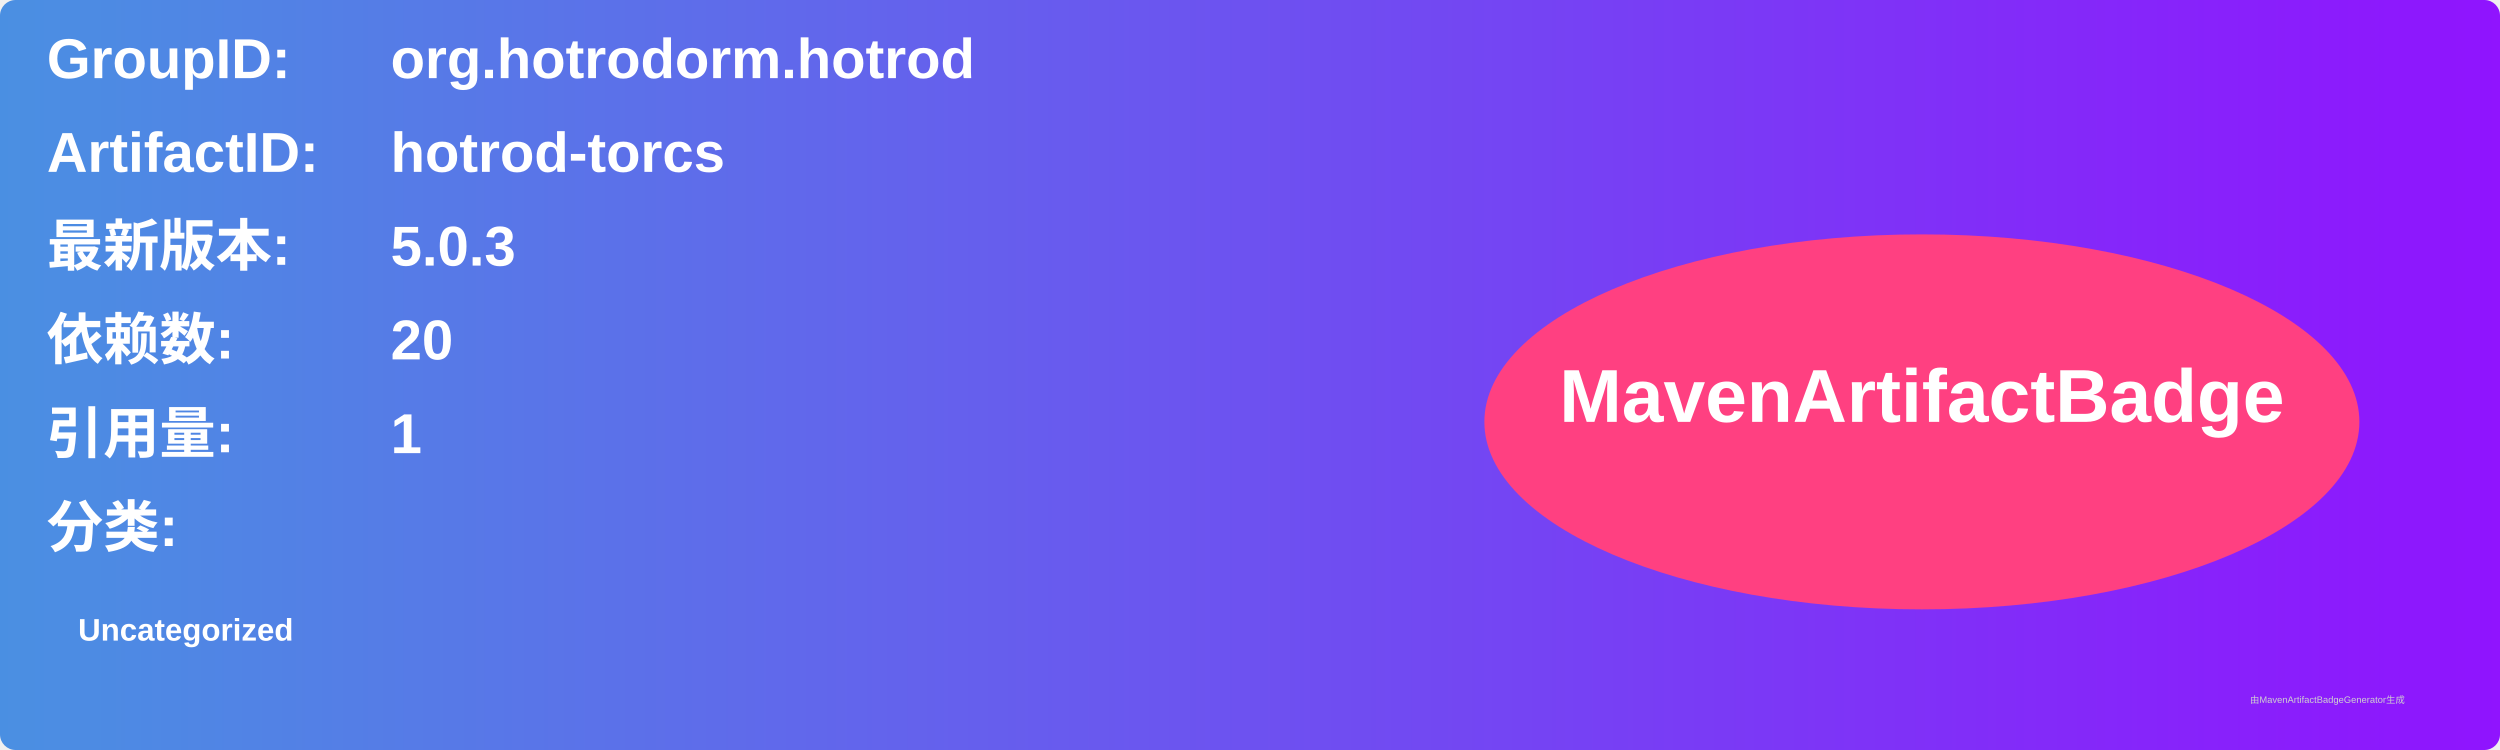
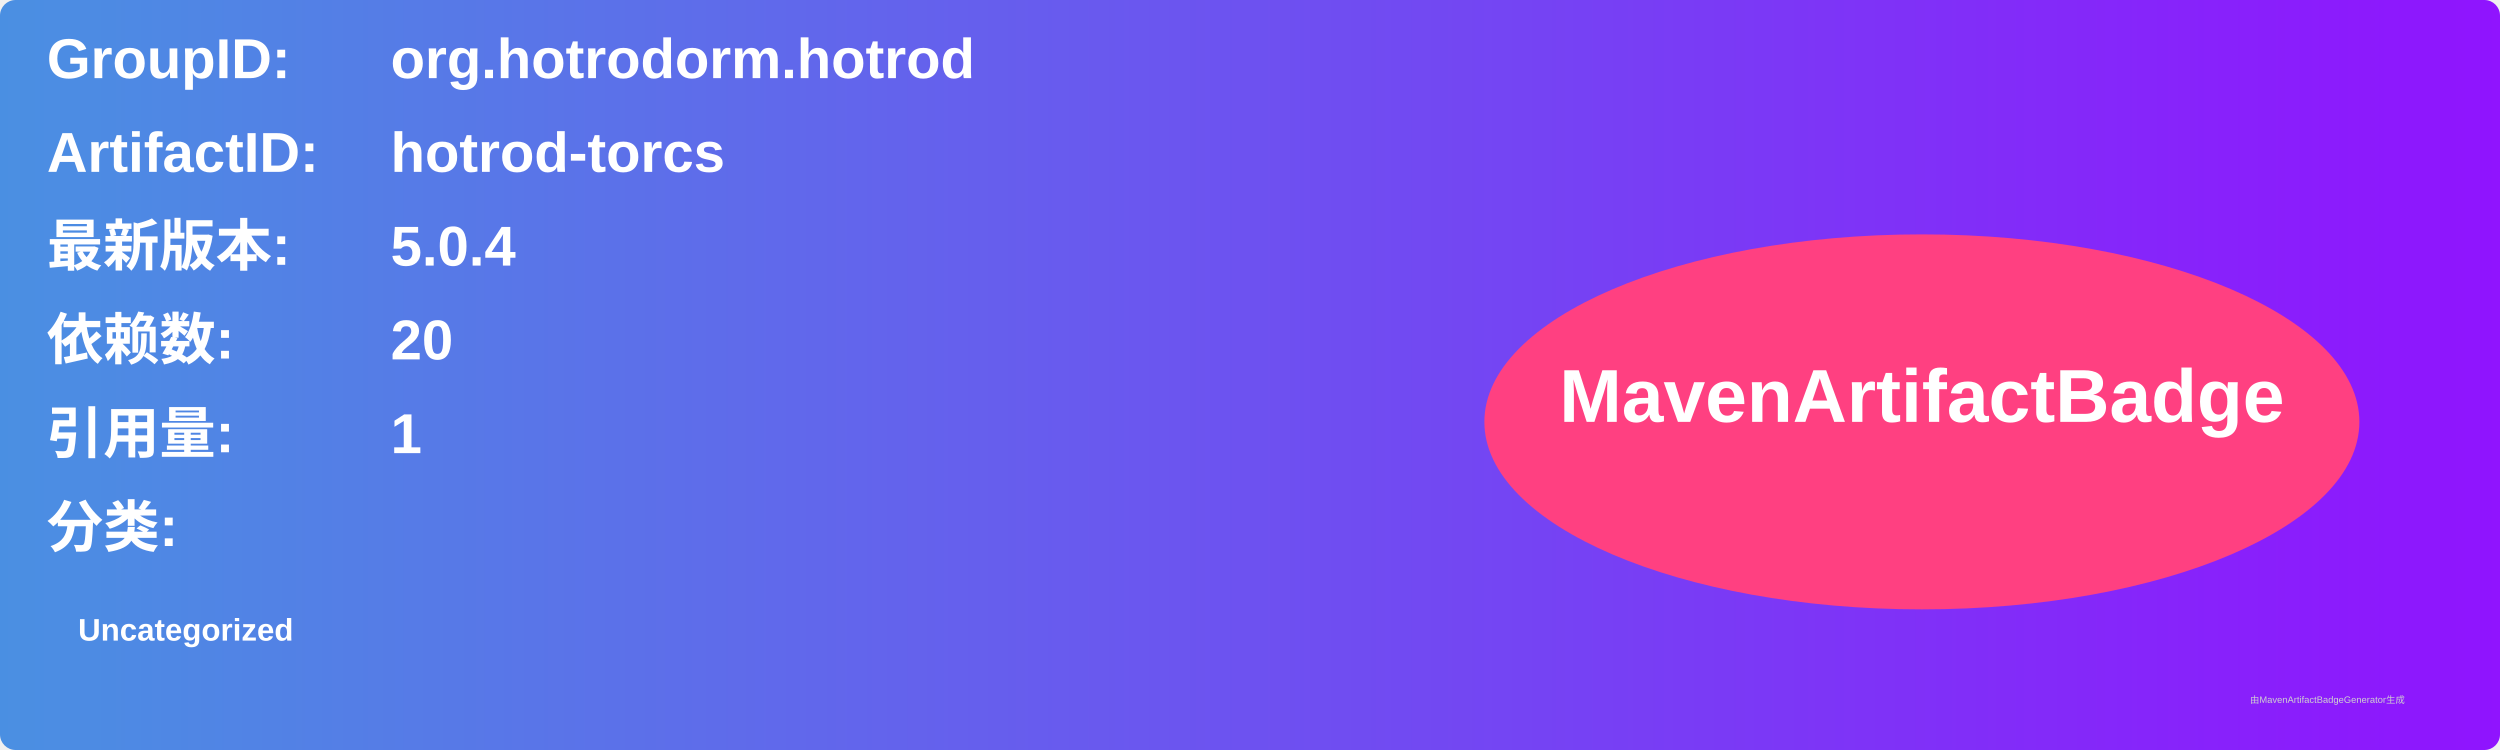
<svg xmlns="http://www.w3.org/2000/svg" width="800" height="240" viewBox="0 0 800 240">
  <linearGradient id="grad" x1="0%" y1="0%" x2="100%" y2="0%">
    <stop offset="0%" stop-color="#4a90e2" />
    <stop offset="100%" stop-color="#9013fe" />
  </linearGradient>
  <rect width="100%" height="100%" rx="5" ry="5" fill="url(#grad)" />
  <g transform="translate(15, 15)">
    <text x="0" y="10" font-family="Arial" font-size="18" fill="white" font-weight="bold" width="260">GroupID:</text>
    <text x="110" y="10" font-family="Arial" font-size="18" fill="white" font-weight="bold" width="460">org.hotrodorm.hotrod</text>
    <text x="0" y="40" font-family="Arial" font-size="18" fill="white" font-weight="bold" width="260">ArtifactID:</text>
    <text x="110" y="40" font-family="Arial" font-size="18" fill="white" font-weight="bold" width="460">hotrod-torcs</text>
    <text x="0" y="70" font-family="Arial" font-size="18" fill="white" font-weight="bold">最新版本:</text>
    <text x="110" y="70" font-family="Arial" font-size="18" fill="white" font-weight="bold">
-       <tspan font-weight="bold">5.0.3</tspan>
+       <tspan font-weight="bold">5.0.4</tspan>
    </text>
    <text x="0" y="100" font-family="Arial" font-size="18" fill="white" font-weight="bold">依赖数: </text>
    <text x="110" y="100" font-family="Arial" font-size="18" fill="white">
      <tspan font-weight="bold">20</tspan>
    </text>
    <text x="0" y="130" font-family="Arial" font-size="18" fill="white" font-weight="bold">引用量: </text>
    <text x="110" y="130" font-family="Arial" font-size="18" fill="white">
      <tspan font-weight="bold">1</tspan>
    </text>
    <text x="0" y="160" font-family="Arial" font-size="18" fill="white" font-weight="bold">分类:</text>
    <text x="10" y="190" font-family="Arial" font-size="10" fill="white">
      <tspan font-weight="bold">Uncategorized</tspan>
    </text>
    <ellipse cx="600" cy="120" rx="140" ry="60" fill="#ff4081" />
    <text x="600" y="120" text-anchor="middle" font-family="Arial" font-size="24" fill="white" font-weight="bold">MavenArtifactBadge</text>
  </g>
  <text x="720" y="225" font-family="Arial" font-size="3" fill="#d0d0d0">由MavenArtifactBadgeGenerator生成</text>
</svg>
